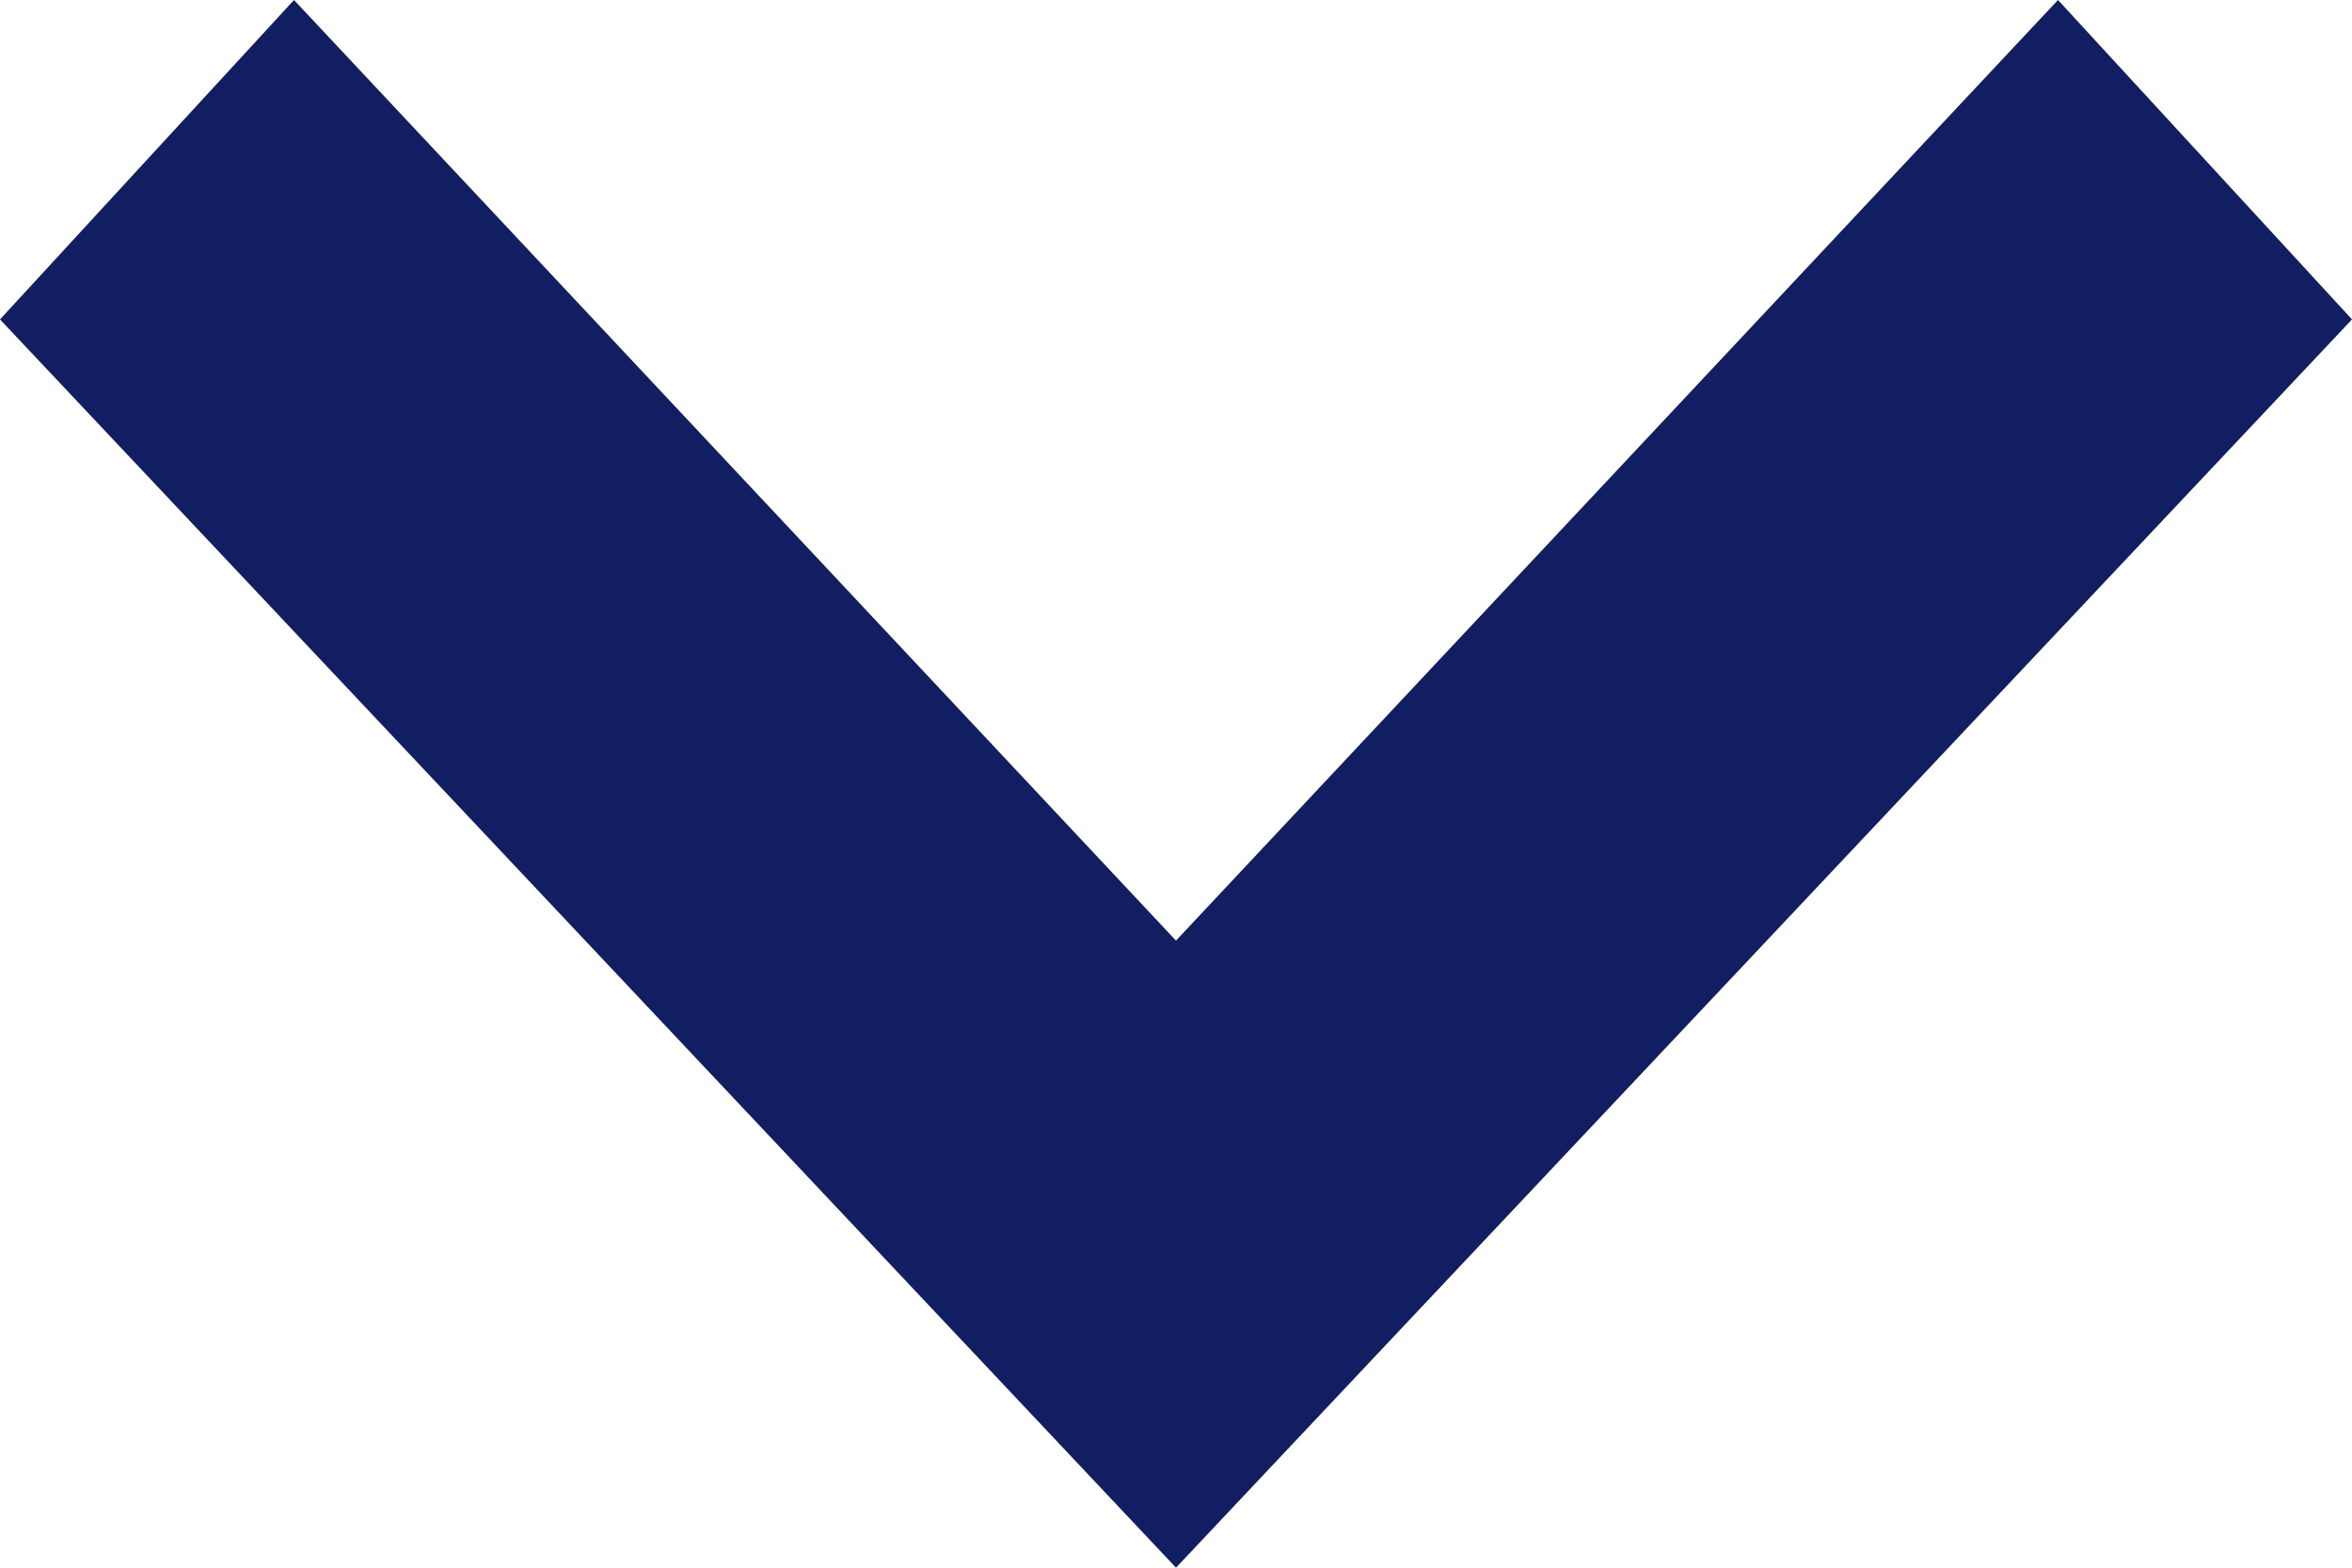
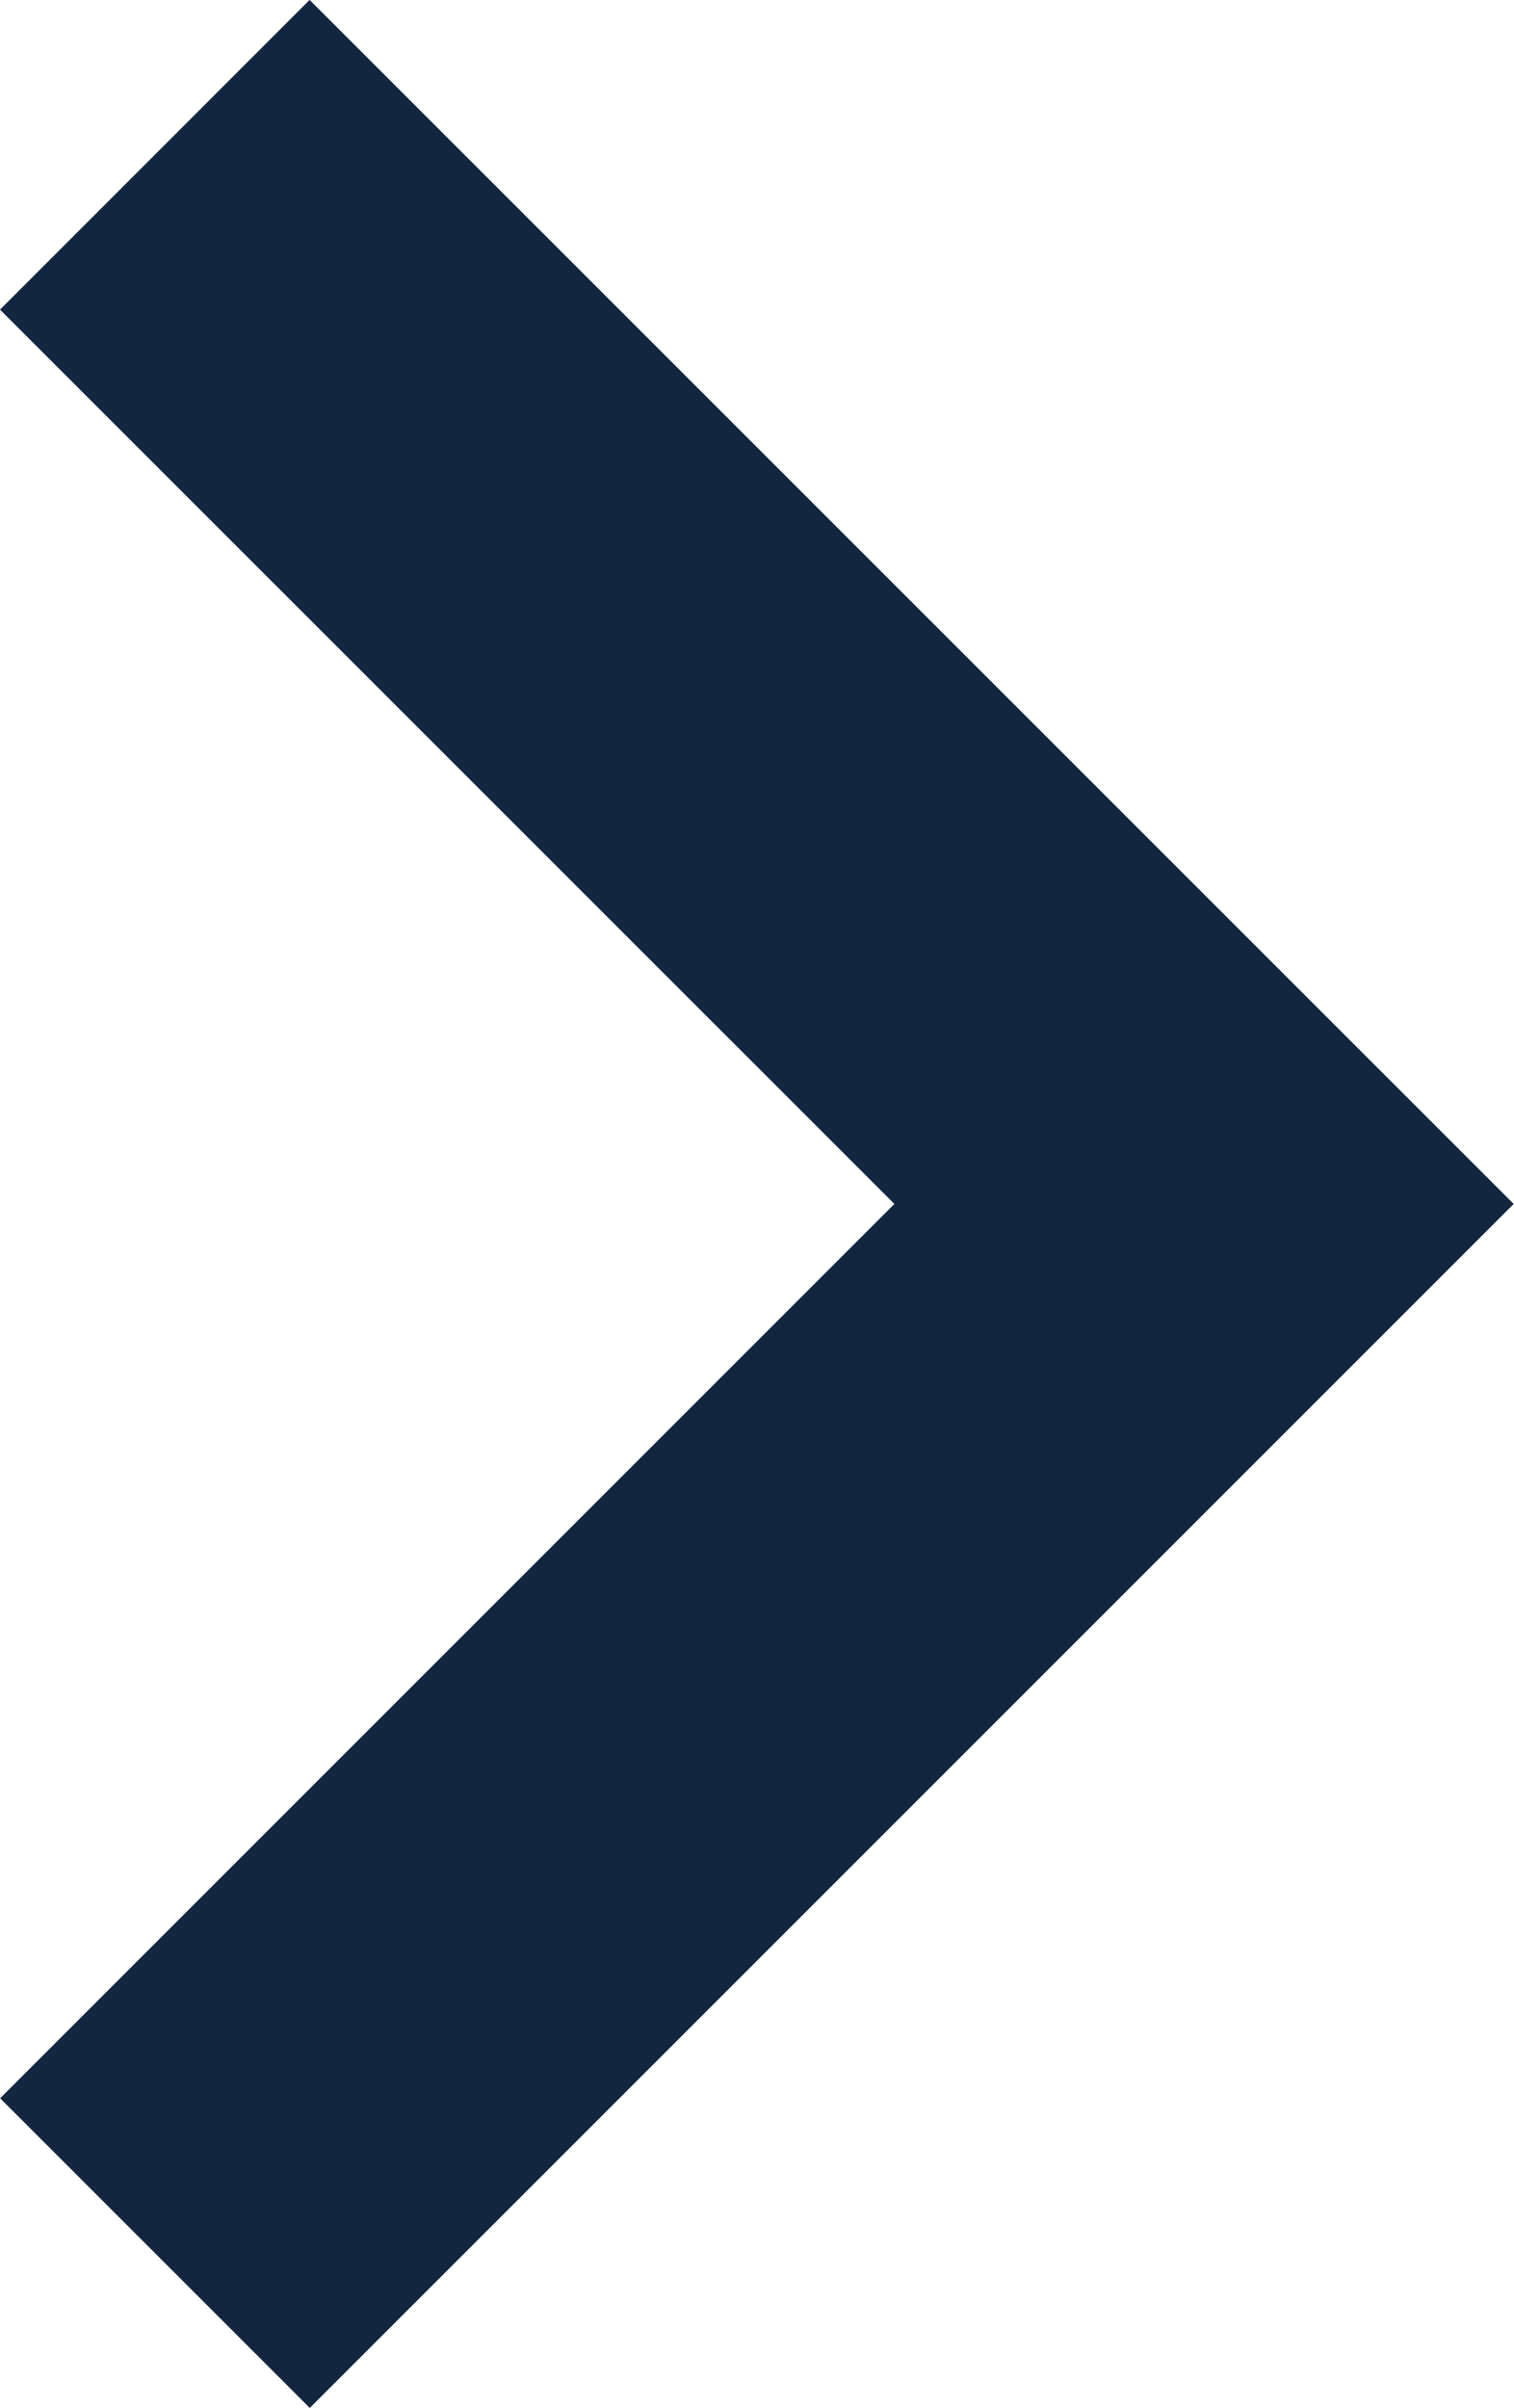
- <svg xmlns="http://www.w3.org/2000/svg" width="12" height="8" viewBox="0 0 12 8">
-   <path d="M0,1.5,1.63,0,8,6,1.63,12,0,10.5,4.8,6Z" transform="translate(12) rotate(90)" fill="#111e61" />
+ <svg xmlns="http://www.w3.org/2000/svg" width="10.369" height="16.495" viewBox="0 0 10.369 16.495">
+   <path id="Trazado_113515" data-name="Trazado 113515" d="M-21088-7107.893l7.188,7.187-7.187,7.187" transform="translate(21089.061 7108.953)" fill="none" stroke="#12263f" stroke-width="3" />
</svg>
